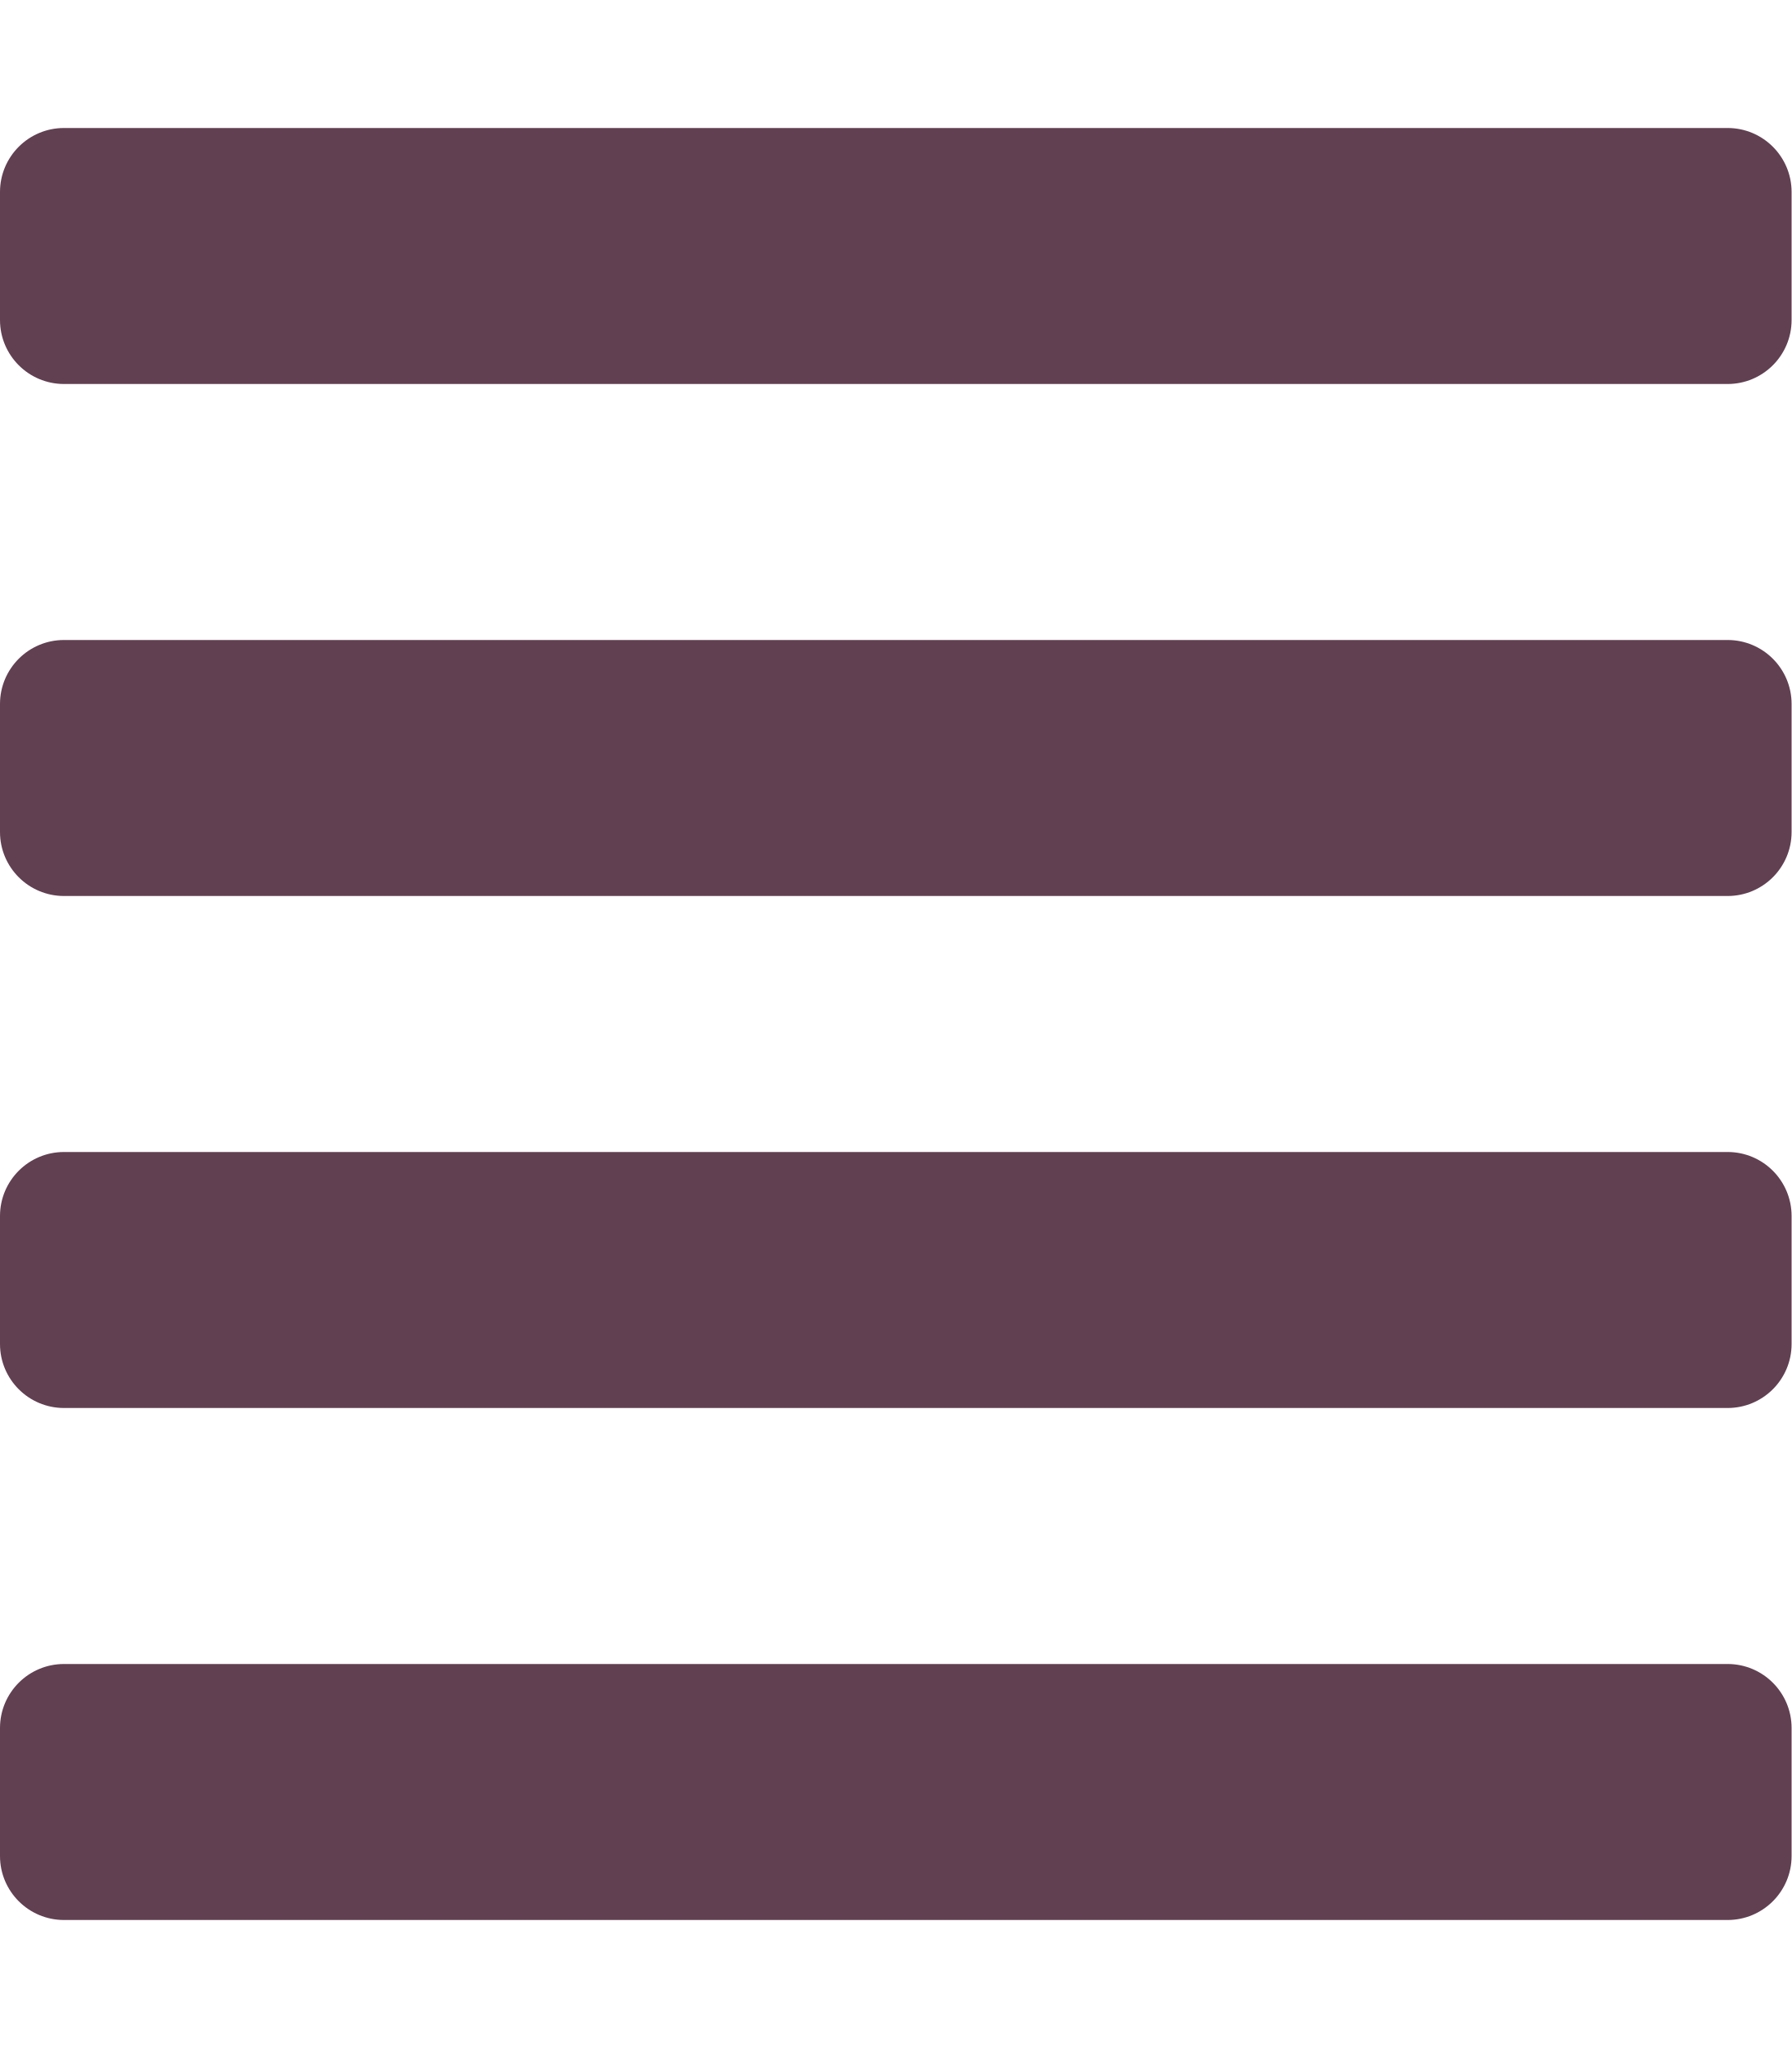
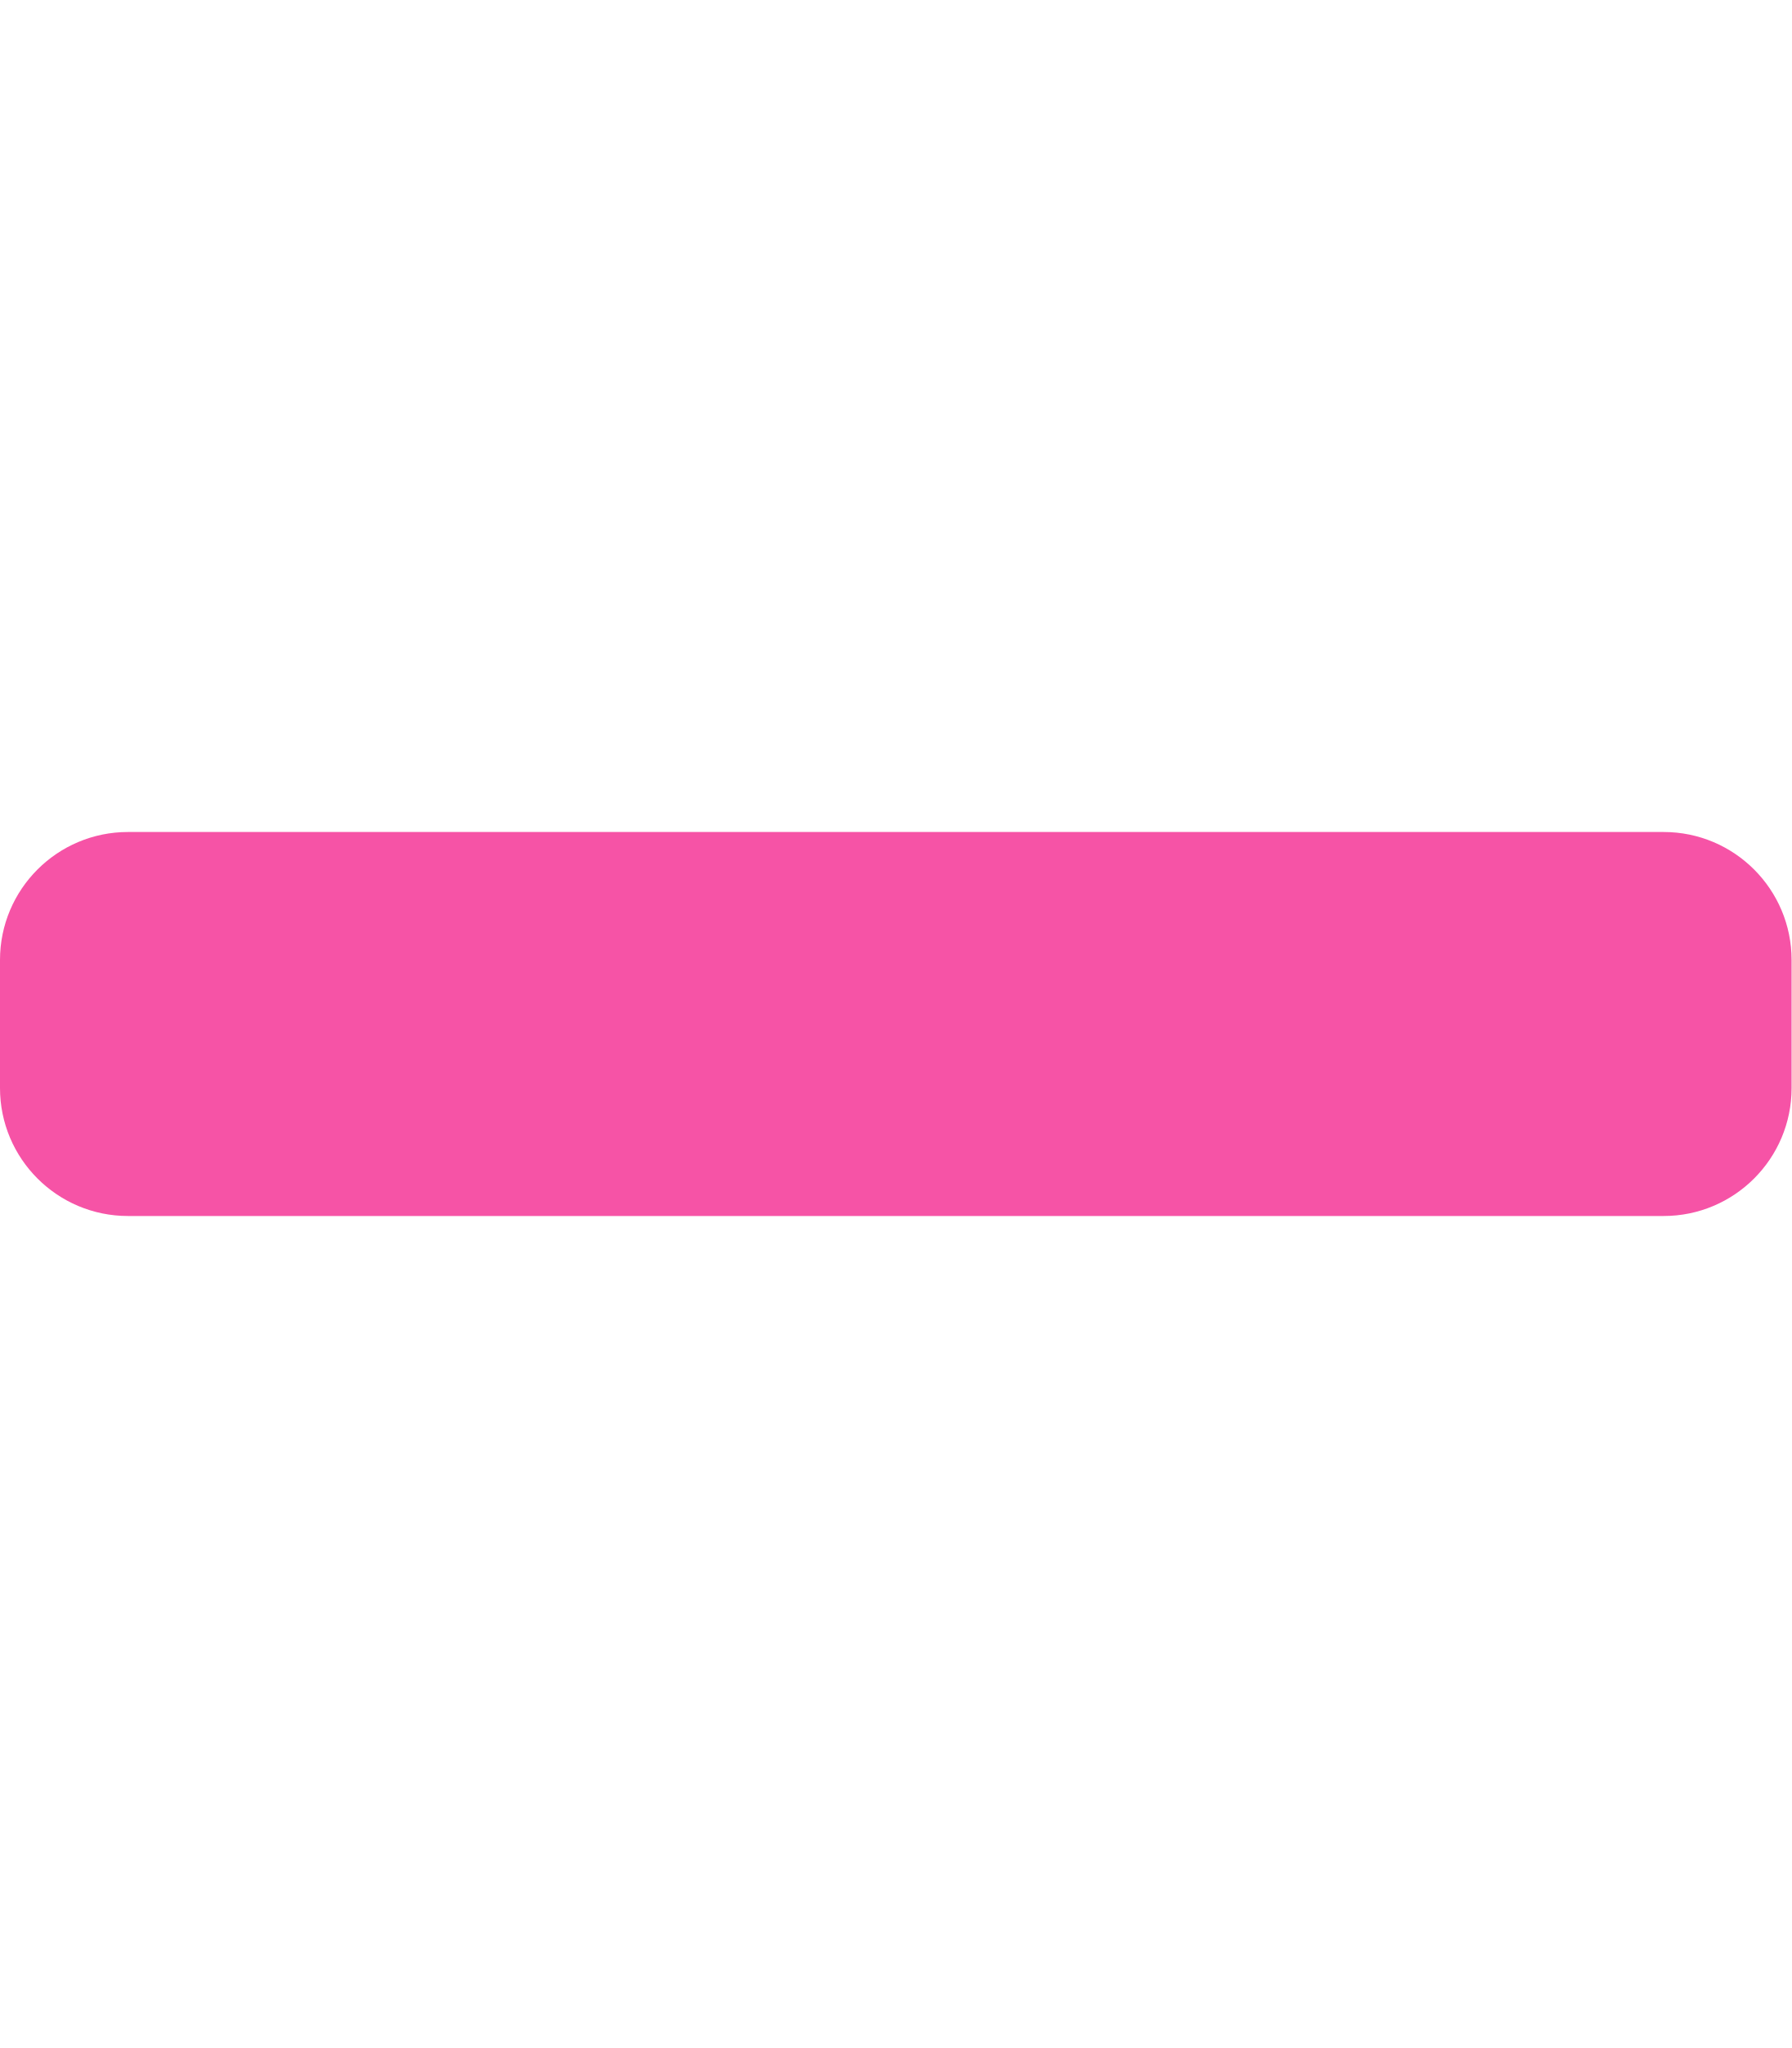
- <svg xmlns="http://www.w3.org/2000/svg" style="fill:#614051;" viewBox="0 0 448 512">
-   <path d="M432 416H16a16 16 0 0 0-16 16v32a16 16 0 0 0 16 16h416a16 16 0 0 0 16-16v-32a16 16 0 0 0-16-16zm0-128H16a16 16 0 0 0-16 16v32a16 16 0 0 0 16 16h416a16 16 0 0 0 16-16v-32a16 16 0 0 0-16-16zm0-128H16a16 16 0 0 0-16 16v32a16 16 0 0 0 16 16h416a16 16 0 0 0 16-16v-32a16 16 0 0 0-16-16zm0-128H16A16 16 0 0 0 0 48v32a16 16 0 0 0 16 16h416a16 16 0 0 0 16-16V48a16 16 0 0 0-16-16z" />
+ <svg xmlns="http://www.w3.org/2000/svg" style="fill:#F653A6;" viewBox="0 0 448 512">
+   <path d="M416 208H32c-17.67 0-32 14.33-32 32v32c0 17.67 14.33 32 32 32h384c17.67 0 32-14.33 32-32v-32c0-17.67-14.33-32-32-32z" />
</svg>
